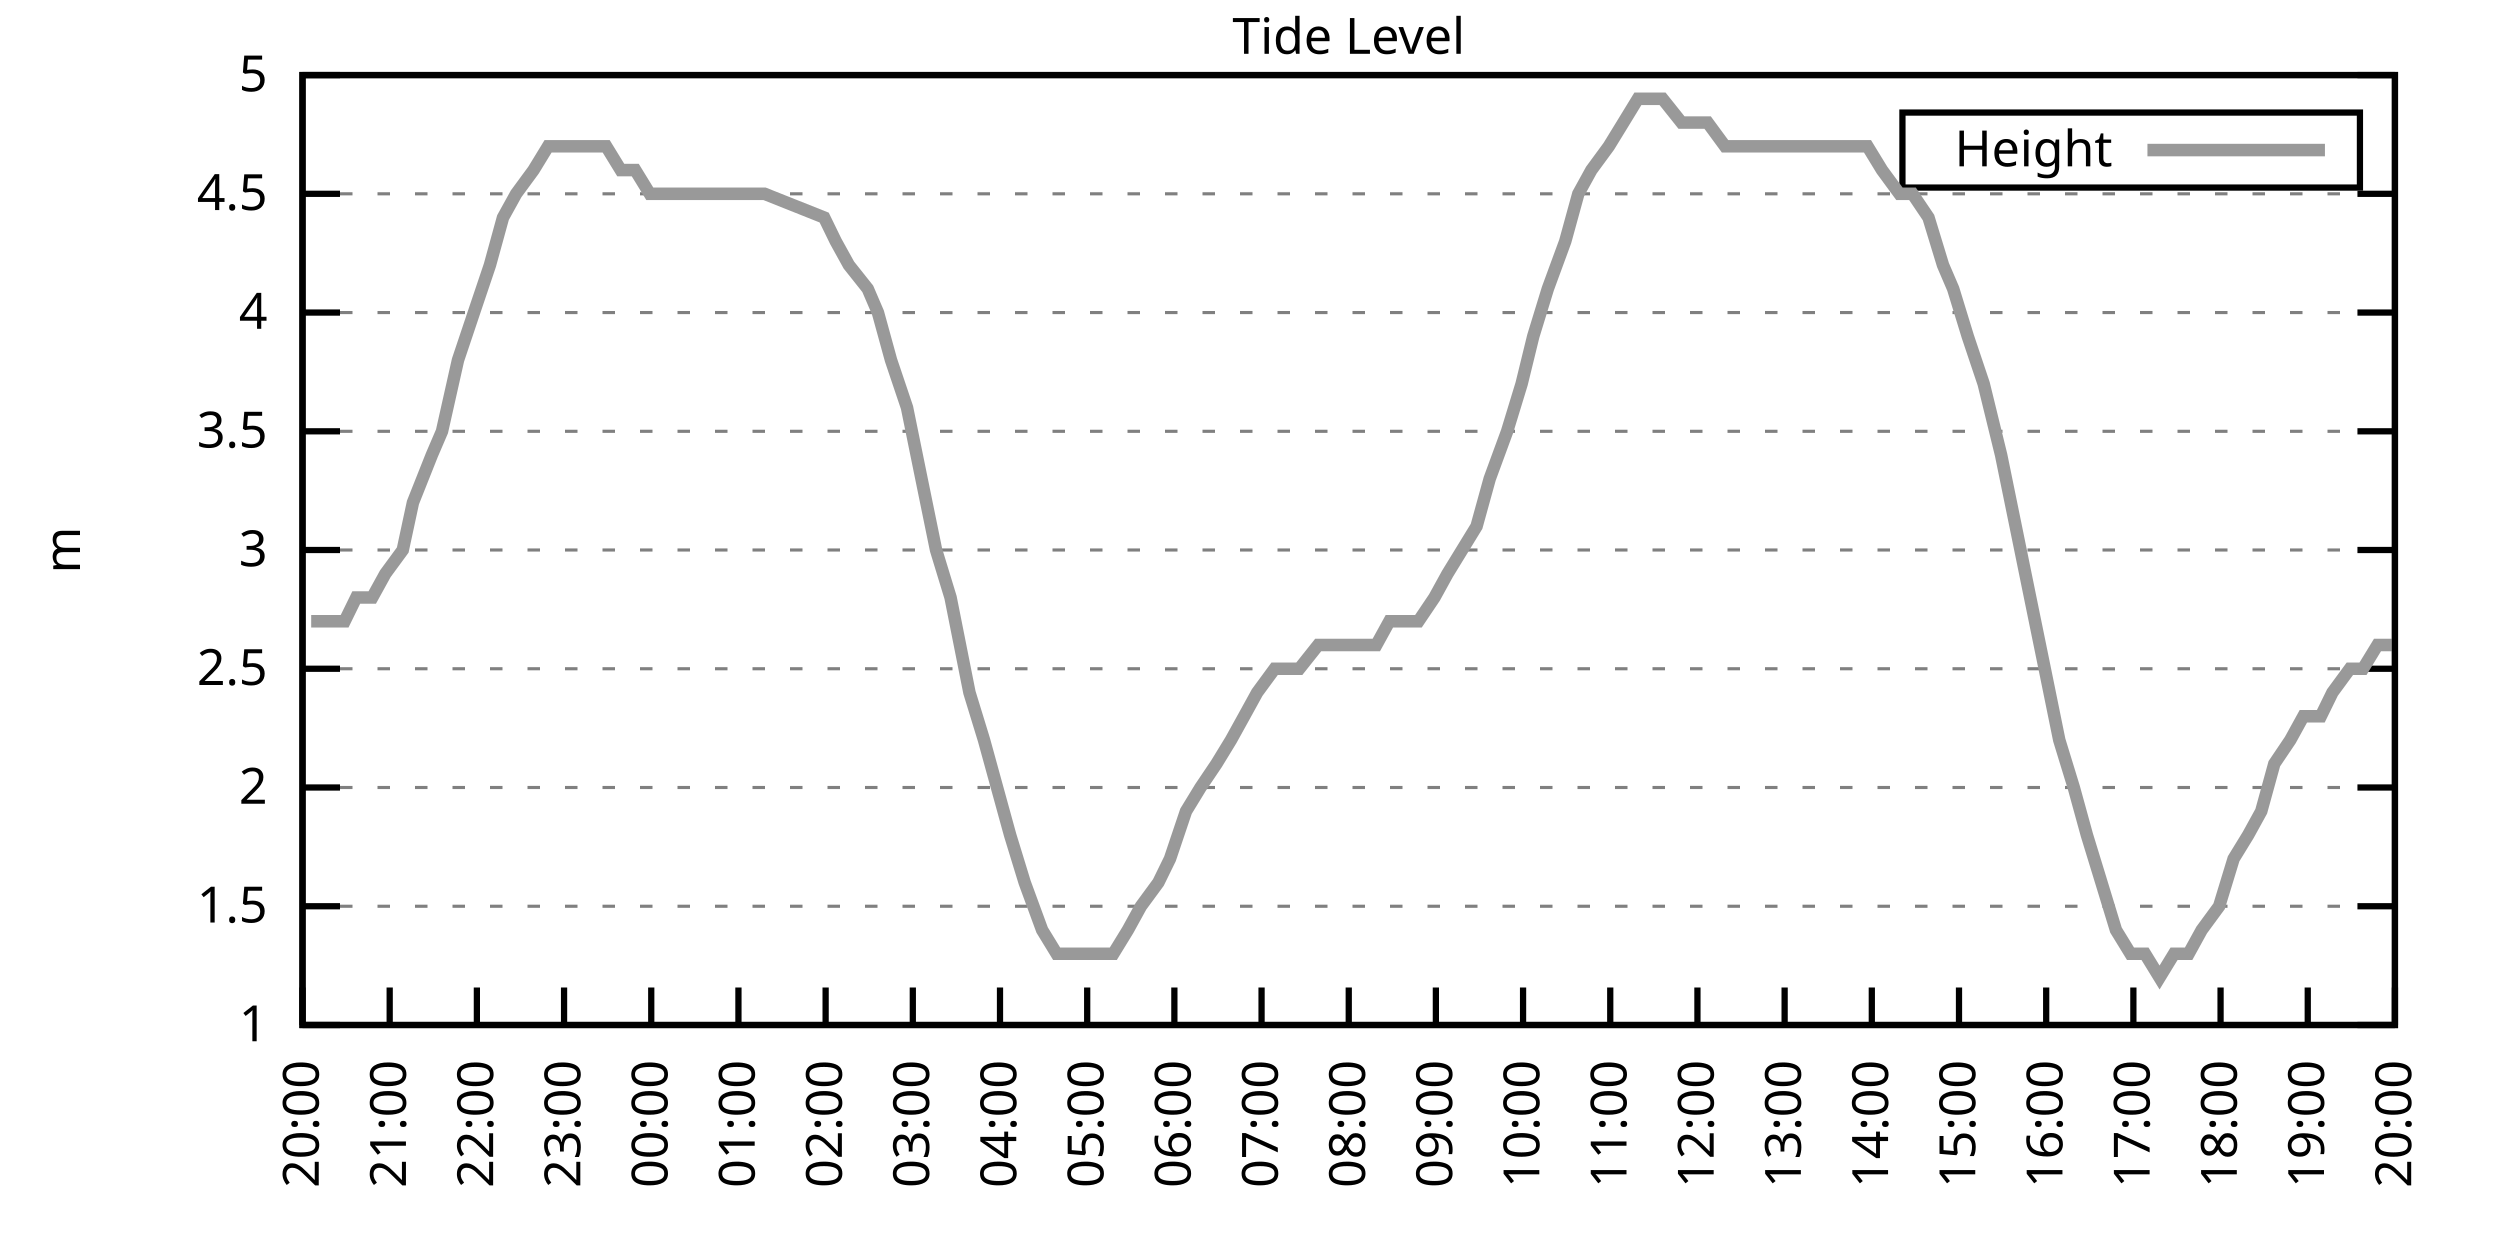
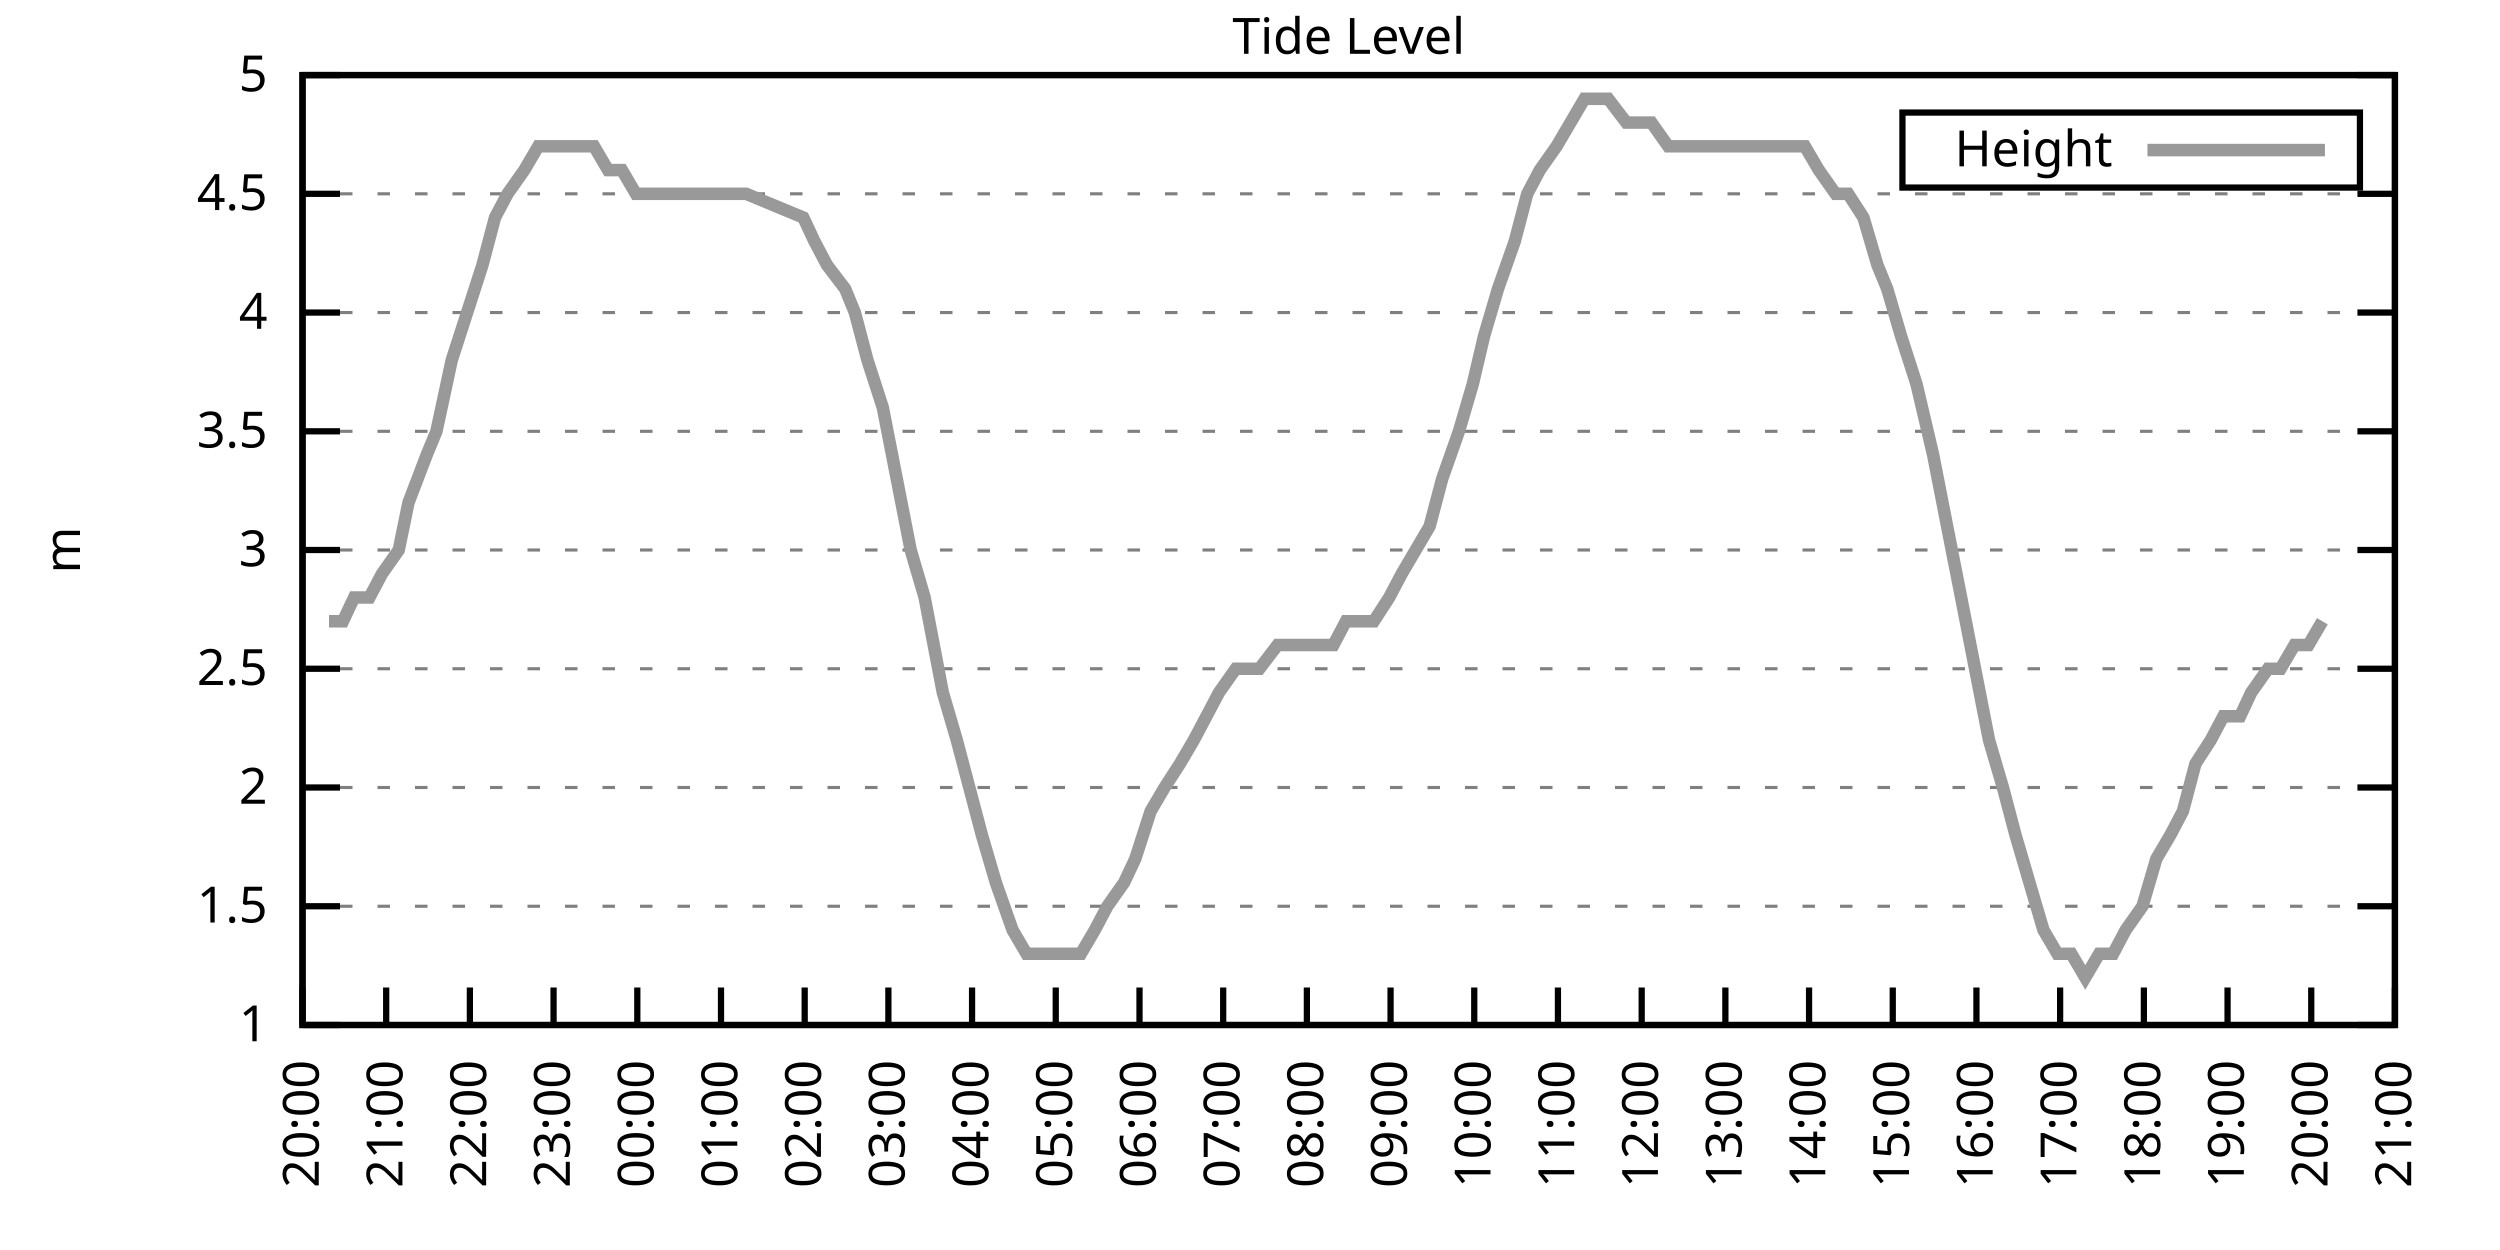
<svg xmlns="http://www.w3.org/2000/svg" xmlns:xlink="http://www.w3.org/1999/xlink" width="400" height="200" viewBox="0 0 400 200">
  <g id="gnuplot_canvas">
    <rect x="0" y="0" width="400" height="200" fill="none" />
    <defs>
      <circle id="gpDot" r="0.5" stroke-width="0.5" stroke="currentColor" />
      <path id="gpPt0" stroke-width="0.333" stroke="currentColor" d="M-1,0 h2 M0,-1 v2" />
      <path id="gpPt1" stroke-width="0.333" stroke="currentColor" d="M-1,-1 L1,1 M1,-1 L-1,1" />
      <path id="gpPt2" stroke-width="0.333" stroke="currentColor" d="M-1,0 L1,0 M0,-1 L0,1 M-1,-1 L1,1 M-1,1 L1,-1" />
      <rect id="gpPt3" stroke-width="0.333" stroke="currentColor" x="-1" y="-1" width="2" height="2" />
      <rect id="gpPt4" stroke-width="0.333" stroke="currentColor" fill="currentColor" x="-1" y="-1" width="2" height="2" />
      <circle id="gpPt5" stroke-width="0.333" stroke="currentColor" cx="0" cy="0" r="1" />
      <use xlink:href="#gpPt5" id="gpPt6" fill="currentColor" stroke="none" />
      <path id="gpPt7" stroke-width="0.333" stroke="currentColor" d="M0,-1.33 L-1.33,0.67 L1.33,0.67 z" />
      <use xlink:href="#gpPt7" id="gpPt8" fill="currentColor" stroke="none" />
      <use xlink:href="#gpPt7" id="gpPt9" stroke="currentColor" transform="rotate(180)" />
      <use xlink:href="#gpPt9" id="gpPt10" fill="currentColor" stroke="none" />
      <use xlink:href="#gpPt3" id="gpPt11" stroke="currentColor" transform="rotate(45)" />
      <use xlink:href="#gpPt11" id="gpPt12" fill="currentColor" stroke="none" />
      <path id="gpPt13" stroke-width="0.333" stroke="currentColor" d="M0,1.330 L1.265,0.411 L0.782,-1.067 L-0.782,-1.076 L-1.265,0.411 z" />
      <use xlink:href="#gpPt13" id="gpPt14" fill="currentColor" stroke="none" />
      <filter id="textbox" filterUnits="objectBoundingBox" x="0" y="0" height="1" width="1">
        <feFlood flood-color="white" flood-opacity="1" result="bgnd" />
        <feComposite in="SourceGraphic" in2="bgnd" operator="atop" />
      </filter>
      <filter id="greybox" filterUnits="objectBoundingBox" x="0" y="0" height="1" width="1">
        <feFlood flood-color="lightgrey" flood-opacity="1" result="grey" />
        <feComposite in="SourceGraphic" in2="grey" operator="atop" />
      </filter>
    </defs>
    <g fill="none" color="white" stroke="currentColor" stroke-width="1.00" stroke-linecap="butt" stroke-linejoin="miter">
</g>
    <g fill="none" color="black" stroke="currentColor" stroke-width="1.00" stroke-linecap="butt" stroke-linejoin="miter">
      <g stroke="none" shape-rendering="crispEdges">
        <polygon fill="rgb(255, 255, 255)" points="48.40,164.00 383.18,164.00 383.18,12.02 48.40,12.02 " />
      </g>
    </g>
    <g fill="none" color="black" stroke="currentColor" stroke-width="1.00" stroke-linecap="butt" stroke-linejoin="miter">
</g>
    <g fill="none" color="black" stroke="black" stroke-width="0.50" stroke-linecap="butt" stroke-linejoin="miter">
</g>
    <g fill="none" color="gray" stroke="currentColor" stroke-width="0.50" stroke-linecap="butt" stroke-linejoin="miter">
      <path stroke="gray" stroke-dasharray="2,4" class="gridline" d="M48.40,164.00 L383.19,164.00  " />
    </g>
    <g fill="none" color="gray" stroke="gray" stroke-width="1.00" stroke-linecap="butt" stroke-linejoin="miter">
</g>
    <g fill="none" color="black" stroke="currentColor" stroke-width="1.00" stroke-linecap="butt" stroke-linejoin="miter">
      <path stroke="black" d="M48.40,164.00 L54.40,164.00 M383.19,164.00 L377.19,164.00  " />
      <g transform="translate(42.80,166.60)" stroke="none" fill="black" font-family="Sans" font-size="8.00" text-anchor="end">
        <text>
          <tspan font-family="Sans"> 1</tspan>
        </text>
      </g>
    </g>
    <g fill="none" color="black" stroke="currentColor" stroke-width="1.00" stroke-linecap="butt" stroke-linejoin="miter">
</g>
    <g fill="none" color="black" stroke="black" stroke-width="0.50" stroke-linecap="butt" stroke-linejoin="miter">
</g>
    <g fill="none" color="gray" stroke="currentColor" stroke-width="0.50" stroke-linecap="butt" stroke-linejoin="miter">
      <path stroke="gray" stroke-dasharray="2,4" class="gridline" d="M48.40,145.00 L383.19,145.00  " />
    </g>
    <g fill="none" color="gray" stroke="gray" stroke-width="1.00" stroke-linecap="butt" stroke-linejoin="miter">
</g>
    <g fill="none" color="black" stroke="currentColor" stroke-width="1.00" stroke-linecap="butt" stroke-linejoin="miter">
      <path stroke="black" d="M48.40,145.00 L54.40,145.00 M383.19,145.00 L377.19,145.00  " />
      <g transform="translate(42.80,147.60)" stroke="none" fill="black" font-family="Sans" font-size="8.00" text-anchor="end">
        <text>
          <tspan font-family="Sans"> 1.5</tspan>
        </text>
      </g>
    </g>
    <g fill="none" color="black" stroke="currentColor" stroke-width="1.00" stroke-linecap="butt" stroke-linejoin="miter">
</g>
    <g fill="none" color="black" stroke="black" stroke-width="0.50" stroke-linecap="butt" stroke-linejoin="miter">
</g>
    <g fill="none" color="gray" stroke="currentColor" stroke-width="0.50" stroke-linecap="butt" stroke-linejoin="miter">
      <path stroke="gray" stroke-dasharray="2,4" class="gridline" d="M48.40,126.00 L383.19,126.00  " />
    </g>
    <g fill="none" color="gray" stroke="gray" stroke-width="1.00" stroke-linecap="butt" stroke-linejoin="miter">
</g>
    <g fill="none" color="black" stroke="currentColor" stroke-width="1.00" stroke-linecap="butt" stroke-linejoin="miter">
      <path stroke="black" d="M48.40,126.00 L54.40,126.00 M383.19,126.00 L377.19,126.00  " />
      <g transform="translate(42.80,128.60)" stroke="none" fill="black" font-family="Sans" font-size="8.00" text-anchor="end">
        <text>
          <tspan font-family="Sans"> 2</tspan>
        </text>
      </g>
    </g>
    <g fill="none" color="black" stroke="currentColor" stroke-width="1.00" stroke-linecap="butt" stroke-linejoin="miter">
</g>
    <g fill="none" color="black" stroke="black" stroke-width="0.50" stroke-linecap="butt" stroke-linejoin="miter">
</g>
    <g fill="none" color="gray" stroke="currentColor" stroke-width="0.50" stroke-linecap="butt" stroke-linejoin="miter">
      <path stroke="gray" stroke-dasharray="2,4" class="gridline" d="M48.40,107.00 L383.19,107.00  " />
    </g>
    <g fill="none" color="gray" stroke="gray" stroke-width="1.00" stroke-linecap="butt" stroke-linejoin="miter">
</g>
    <g fill="none" color="black" stroke="currentColor" stroke-width="1.00" stroke-linecap="butt" stroke-linejoin="miter">
      <path stroke="black" d="M48.40,107.00 L54.40,107.00 M383.19,107.00 L377.19,107.00  " />
      <g transform="translate(42.80,109.60)" stroke="none" fill="black" font-family="Sans" font-size="8.00" text-anchor="end">
        <text>
          <tspan font-family="Sans"> 2.5</tspan>
        </text>
      </g>
    </g>
    <g fill="none" color="black" stroke="currentColor" stroke-width="1.00" stroke-linecap="butt" stroke-linejoin="miter">
</g>
    <g fill="none" color="black" stroke="black" stroke-width="0.50" stroke-linecap="butt" stroke-linejoin="miter">
</g>
    <g fill="none" color="gray" stroke="currentColor" stroke-width="0.50" stroke-linecap="butt" stroke-linejoin="miter">
      <path stroke="gray" stroke-dasharray="2,4" class="gridline" d="M48.40,88.00 L383.19,88.00  " />
    </g>
    <g fill="none" color="gray" stroke="gray" stroke-width="1.00" stroke-linecap="butt" stroke-linejoin="miter">
</g>
    <g fill="none" color="black" stroke="currentColor" stroke-width="1.00" stroke-linecap="butt" stroke-linejoin="miter">
      <path stroke="black" d="M48.40,88.00 L54.40,88.00 M383.19,88.00 L377.19,88.00  " />
      <g transform="translate(42.80,90.60)" stroke="none" fill="black" font-family="Sans" font-size="8.00" text-anchor="end">
        <text>
          <tspan font-family="Sans"> 3</tspan>
        </text>
      </g>
    </g>
    <g fill="none" color="black" stroke="currentColor" stroke-width="1.00" stroke-linecap="butt" stroke-linejoin="miter">
</g>
    <g fill="none" color="black" stroke="black" stroke-width="0.50" stroke-linecap="butt" stroke-linejoin="miter">
</g>
    <g fill="none" color="gray" stroke="currentColor" stroke-width="0.50" stroke-linecap="butt" stroke-linejoin="miter">
      <path stroke="gray" stroke-dasharray="2,4" class="gridline" d="M48.40,69.01 L383.19,69.01  " />
    </g>
    <g fill="none" color="gray" stroke="gray" stroke-width="1.00" stroke-linecap="butt" stroke-linejoin="miter">
</g>
    <g fill="none" color="black" stroke="currentColor" stroke-width="1.00" stroke-linecap="butt" stroke-linejoin="miter">
      <path stroke="black" d="M48.40,69.01 L54.40,69.01 M383.19,69.01 L377.19,69.01  " />
      <g transform="translate(42.80,71.61)" stroke="none" fill="black" font-family="Sans" font-size="8.00" text-anchor="end">
        <text>
          <tspan font-family="Sans"> 3.5</tspan>
        </text>
      </g>
    </g>
    <g fill="none" color="black" stroke="currentColor" stroke-width="1.00" stroke-linecap="butt" stroke-linejoin="miter">
</g>
    <g fill="none" color="black" stroke="black" stroke-width="0.50" stroke-linecap="butt" stroke-linejoin="miter">
</g>
    <g fill="none" color="gray" stroke="currentColor" stroke-width="0.50" stroke-linecap="butt" stroke-linejoin="miter">
      <path stroke="gray" stroke-dasharray="2,4" class="gridline" d="M48.40,50.01 L383.19,50.01  " />
    </g>
    <g fill="none" color="gray" stroke="gray" stroke-width="1.00" stroke-linecap="butt" stroke-linejoin="miter">
</g>
    <g fill="none" color="black" stroke="currentColor" stroke-width="1.00" stroke-linecap="butt" stroke-linejoin="miter">
      <path stroke="black" d="M48.40,50.01 L54.40,50.01 M383.19,50.01 L377.19,50.01  " />
      <g transform="translate(42.80,52.61)" stroke="none" fill="black" font-family="Sans" font-size="8.00" text-anchor="end">
        <text>
          <tspan font-family="Sans"> 4</tspan>
        </text>
      </g>
    </g>
    <g fill="none" color="black" stroke="currentColor" stroke-width="1.00" stroke-linecap="butt" stroke-linejoin="miter">
</g>
    <g fill="none" color="black" stroke="black" stroke-width="0.50" stroke-linecap="butt" stroke-linejoin="miter">
</g>
    <g fill="none" color="gray" stroke="currentColor" stroke-width="0.50" stroke-linecap="butt" stroke-linejoin="miter">
      <path stroke="gray" stroke-dasharray="2,4" class="gridline" d="M48.40,31.01 L383.19,31.01  " />
    </g>
    <g fill="none" color="gray" stroke="gray" stroke-width="1.00" stroke-linecap="butt" stroke-linejoin="miter">
</g>
    <g fill="none" color="black" stroke="currentColor" stroke-width="1.00" stroke-linecap="butt" stroke-linejoin="miter">
      <path stroke="black" d="M48.40,31.01 L54.40,31.01 M383.19,31.01 L377.19,31.01  " />
      <g transform="translate(42.80,33.61)" stroke="none" fill="black" font-family="Sans" font-size="8.00" text-anchor="end">
        <text>
          <tspan font-family="Sans"> 4.5</tspan>
        </text>
      </g>
    </g>
    <g fill="none" color="black" stroke="currentColor" stroke-width="1.00" stroke-linecap="butt" stroke-linejoin="miter">
</g>
    <g fill="none" color="black" stroke="black" stroke-width="0.50" stroke-linecap="butt" stroke-linejoin="miter">
</g>
    <g fill="none" color="gray" stroke="currentColor" stroke-width="0.50" stroke-linecap="butt" stroke-linejoin="miter">
      <path stroke="gray" stroke-dasharray="2,4" class="gridline" d="M48.40,12.01 L383.19,12.01  " />
    </g>
    <g fill="none" color="gray" stroke="gray" stroke-width="1.00" stroke-linecap="butt" stroke-linejoin="miter">
</g>
    <g fill="none" color="black" stroke="currentColor" stroke-width="1.00" stroke-linecap="butt" stroke-linejoin="miter">
      <path stroke="black" d="M48.40,12.01 L54.40,12.01 M383.19,12.01 L377.19,12.01  " />
      <g transform="translate(42.80,14.61)" stroke="none" fill="black" font-family="Sans" font-size="8.00" text-anchor="end">
        <text>
          <tspan font-family="Sans"> 5</tspan>
        </text>
      </g>
    </g>
    <g fill="none" color="black" stroke="currentColor" stroke-width="1.00" stroke-linecap="butt" stroke-linejoin="miter">
      <path stroke="black" d="M48.40,164.00 L48.40,158.00  " />
      <g transform="translate(51.00,169.60) rotate(270.00)" stroke="none" fill="black" font-family="Sans" font-size="8.00" text-anchor="end">
        <text>
          <tspan font-family="Sans">20:00</tspan>
        </text>
      </g>
    </g>
    <g fill="none" color="black" stroke="currentColor" stroke-width="1.00" stroke-linecap="butt" stroke-linejoin="miter">
-       <path stroke="black" d="M62.35,164.00 L62.35,158.00  " />
-       <g transform="translate(64.95,169.60) rotate(270.00)" stroke="none" fill="black" font-family="Sans" font-size="8.00" text-anchor="end">
+       <path stroke="black" d="M61.79,164.00 L61.79,158.00  " />
+       <g transform="translate(64.39,169.60) rotate(270.00)" stroke="none" fill="black" font-family="Sans" font-size="8.00" text-anchor="end">
        <text>
          <tspan font-family="Sans">21:00</tspan>
        </text>
      </g>
    </g>
    <g fill="none" color="black" stroke="currentColor" stroke-width="1.00" stroke-linecap="butt" stroke-linejoin="miter">
-       <path stroke="black" d="M76.30,164.00 L76.30,158.00  " />
-       <g transform="translate(78.90,169.60) rotate(270.00)" stroke="none" fill="black" font-family="Sans" font-size="8.00" text-anchor="end">
+       <path stroke="black" d="M75.18,164.00 L75.18,158.00  " />
+       <g transform="translate(77.78,169.60) rotate(270.00)" stroke="none" fill="black" font-family="Sans" font-size="8.00" text-anchor="end">
        <text>
          <tspan font-family="Sans">22:00</tspan>
        </text>
      </g>
    </g>
    <g fill="none" color="black" stroke="currentColor" stroke-width="1.00" stroke-linecap="butt" stroke-linejoin="miter">
-       <path stroke="black" d="M90.25,164.00 L90.25,158.00  " />
-       <g transform="translate(92.85,169.60) rotate(270.00)" stroke="none" fill="black" font-family="Sans" font-size="8.00" text-anchor="end">
+       <path stroke="black" d="M88.57,164.00 L88.57,158.00  " />
+       <g transform="translate(91.17,169.60) rotate(270.00)" stroke="none" fill="black" font-family="Sans" font-size="8.00" text-anchor="end">
        <text>
          <tspan font-family="Sans">23:00</tspan>
        </text>
      </g>
    </g>
    <g fill="none" color="black" stroke="currentColor" stroke-width="1.00" stroke-linecap="butt" stroke-linejoin="miter">
-       <path stroke="black" d="M104.20,164.00 L104.20,158.00  " />
-       <g transform="translate(106.80,169.60) rotate(270.00)" stroke="none" fill="black" font-family="Sans" font-size="8.00" text-anchor="end">
+       <path stroke="black" d="M101.97,164.00 L101.97,158.00  " />
+       <g transform="translate(104.57,169.60) rotate(270.00)" stroke="none" fill="black" font-family="Sans" font-size="8.00" text-anchor="end">
        <text>
          <tspan font-family="Sans">00:00</tspan>
        </text>
      </g>
    </g>
    <g fill="none" color="black" stroke="currentColor" stroke-width="1.00" stroke-linecap="butt" stroke-linejoin="miter">
-       <path stroke="black" d="M118.15,164.00 L118.15,158.00  " />
-       <g transform="translate(120.75,169.60) rotate(270.00)" stroke="none" fill="black" font-family="Sans" font-size="8.00" text-anchor="end">
+       <path stroke="black" d="M115.36,164.00 L115.36,158.00  " />
+       <g transform="translate(117.96,169.60) rotate(270.00)" stroke="none" fill="black" font-family="Sans" font-size="8.00" text-anchor="end">
        <text>
          <tspan font-family="Sans">01:00</tspan>
        </text>
      </g>
    </g>
    <g fill="none" color="black" stroke="currentColor" stroke-width="1.00" stroke-linecap="butt" stroke-linejoin="miter">
-       <path stroke="black" d="M132.10,164.00 L132.10,158.00  " />
-       <g transform="translate(134.70,169.60) rotate(270.00)" stroke="none" fill="black" font-family="Sans" font-size="8.00" text-anchor="end">
+       <path stroke="black" d="M128.75,164.00 L128.75,158.00  " />
+       <g transform="translate(131.35,169.60) rotate(270.00)" stroke="none" fill="black" font-family="Sans" font-size="8.00" text-anchor="end">
        <text>
          <tspan font-family="Sans">02:00</tspan>
        </text>
      </g>
    </g>
    <g fill="none" color="black" stroke="currentColor" stroke-width="1.00" stroke-linecap="butt" stroke-linejoin="miter">
-       <path stroke="black" d="M146.05,164.00 L146.05,158.00  " />
-       <g transform="translate(148.65,169.60) rotate(270.00)" stroke="none" fill="black" font-family="Sans" font-size="8.00" text-anchor="end">
+       <path stroke="black" d="M142.14,164.00 L142.14,158.00  " />
+       <g transform="translate(144.74,169.60) rotate(270.00)" stroke="none" fill="black" font-family="Sans" font-size="8.00" text-anchor="end">
        <text>
          <tspan font-family="Sans">03:00</tspan>
        </text>
      </g>
    </g>
    <g fill="none" color="black" stroke="currentColor" stroke-width="1.00" stroke-linecap="butt" stroke-linejoin="miter">
-       <path stroke="black" d="M160.00,164.00 L160.00,158.00  " />
-       <g transform="translate(162.60,169.60) rotate(270.00)" stroke="none" fill="black" font-family="Sans" font-size="8.00" text-anchor="end">
+       <path stroke="black" d="M155.53,164.00 L155.53,158.00  " />
+       <g transform="translate(158.13,169.60) rotate(270.00)" stroke="none" fill="black" font-family="Sans" font-size="8.00" text-anchor="end">
        <text>
          <tspan font-family="Sans">04:00</tspan>
        </text>
      </g>
    </g>
    <g fill="none" color="black" stroke="currentColor" stroke-width="1.00" stroke-linecap="butt" stroke-linejoin="miter">
-       <path stroke="black" d="M173.95,164.00 L173.95,158.00  " />
-       <g transform="translate(176.55,169.60) rotate(270.00)" stroke="none" fill="black" font-family="Sans" font-size="8.00" text-anchor="end">
+       <path stroke="black" d="M168.92,164.00 L168.92,158.00  " />
+       <g transform="translate(171.52,169.60) rotate(270.00)" stroke="none" fill="black" font-family="Sans" font-size="8.00" text-anchor="end">
        <text>
          <tspan font-family="Sans">05:00</tspan>
        </text>
      </g>
    </g>
    <g fill="none" color="black" stroke="currentColor" stroke-width="1.00" stroke-linecap="butt" stroke-linejoin="miter">
-       <path stroke="black" d="M187.90,164.00 L187.90,158.00  " />
-       <g transform="translate(190.50,169.60) rotate(270.00)" stroke="none" fill="black" font-family="Sans" font-size="8.00" text-anchor="end">
+       <path stroke="black" d="M182.32,164.00 L182.32,158.00  " />
+       <g transform="translate(184.92,169.60) rotate(270.00)" stroke="none" fill="black" font-family="Sans" font-size="8.00" text-anchor="end">
        <text>
          <tspan font-family="Sans">06:00</tspan>
        </text>
      </g>
    </g>
    <g fill="none" color="black" stroke="currentColor" stroke-width="1.00" stroke-linecap="butt" stroke-linejoin="miter">
-       <path stroke="black" d="M201.85,164.00 L201.85,158.00  " />
-       <g transform="translate(204.45,169.60) rotate(270.00)" stroke="none" fill="black" font-family="Sans" font-size="8.00" text-anchor="end">
+       <path stroke="black" d="M195.71,164.00 L195.71,158.00  " />
+       <g transform="translate(198.31,169.60) rotate(270.00)" stroke="none" fill="black" font-family="Sans" font-size="8.00" text-anchor="end">
        <text>
          <tspan font-family="Sans">07:00</tspan>
        </text>
      </g>
    </g>
    <g fill="none" color="black" stroke="currentColor" stroke-width="1.00" stroke-linecap="butt" stroke-linejoin="miter">
-       <path stroke="black" d="M215.80,164.00 L215.80,158.00  " />
-       <g transform="translate(218.40,169.60) rotate(270.00)" stroke="none" fill="black" font-family="Sans" font-size="8.00" text-anchor="end">
+       <path stroke="black" d="M209.10,164.00 L209.10,158.00  " />
+       <g transform="translate(211.70,169.60) rotate(270.00)" stroke="none" fill="black" font-family="Sans" font-size="8.00" text-anchor="end">
        <text>
          <tspan font-family="Sans">08:00</tspan>
        </text>
      </g>
    </g>
    <g fill="none" color="black" stroke="currentColor" stroke-width="1.00" stroke-linecap="butt" stroke-linejoin="miter">
-       <path stroke="black" d="M229.74,164.00 L229.74,158.00  " />
-       <g transform="translate(232.34,169.60) rotate(270.00)" stroke="none" fill="black" font-family="Sans" font-size="8.00" text-anchor="end">
+       <path stroke="black" d="M222.49,164.00 L222.49,158.00  " />
+       <g transform="translate(225.09,169.60) rotate(270.00)" stroke="none" fill="black" font-family="Sans" font-size="8.00" text-anchor="end">
        <text>
          <tspan font-family="Sans">09:00</tspan>
        </text>
      </g>
    </g>
    <g fill="none" color="black" stroke="currentColor" stroke-width="1.00" stroke-linecap="butt" stroke-linejoin="miter">
-       <path stroke="black" d="M243.69,164.00 L243.69,158.00  " />
-       <g transform="translate(246.29,169.60) rotate(270.00)" stroke="none" fill="black" font-family="Sans" font-size="8.00" text-anchor="end">
+       <path stroke="black" d="M235.88,164.00 L235.88,158.00  " />
+       <g transform="translate(238.48,169.60) rotate(270.00)" stroke="none" fill="black" font-family="Sans" font-size="8.00" text-anchor="end">
        <text>
          <tspan font-family="Sans">10:00</tspan>
        </text>
      </g>
    </g>
    <g fill="none" color="black" stroke="currentColor" stroke-width="1.00" stroke-linecap="butt" stroke-linejoin="miter">
-       <path stroke="black" d="M257.64,164.00 L257.64,158.00  " />
-       <g transform="translate(260.24,169.60) rotate(270.00)" stroke="none" fill="black" font-family="Sans" font-size="8.00" text-anchor="end">
+       <path stroke="black" d="M249.27,164.00 L249.27,158.00  " />
+       <g transform="translate(251.87,169.60) rotate(270.00)" stroke="none" fill="black" font-family="Sans" font-size="8.00" text-anchor="end">
        <text>
          <tspan font-family="Sans">11:00</tspan>
        </text>
      </g>
    </g>
    <g fill="none" color="black" stroke="currentColor" stroke-width="1.00" stroke-linecap="butt" stroke-linejoin="miter">
-       <path stroke="black" d="M271.59,164.00 L271.59,158.00  " />
-       <g transform="translate(274.19,169.60) rotate(270.00)" stroke="none" fill="black" font-family="Sans" font-size="8.00" text-anchor="end">
+       <path stroke="black" d="M262.67,164.00 L262.67,158.00  " />
+       <g transform="translate(265.27,169.60) rotate(270.00)" stroke="none" fill="black" font-family="Sans" font-size="8.00" text-anchor="end">
        <text>
          <tspan font-family="Sans">12:00</tspan>
        </text>
      </g>
    </g>
    <g fill="none" color="black" stroke="currentColor" stroke-width="1.00" stroke-linecap="butt" stroke-linejoin="miter">
-       <path stroke="black" d="M285.54,164.00 L285.54,158.00  " />
-       <g transform="translate(288.14,169.60) rotate(270.00)" stroke="none" fill="black" font-family="Sans" font-size="8.00" text-anchor="end">
+       <path stroke="black" d="M276.06,164.00 L276.06,158.00  " />
+       <g transform="translate(278.66,169.60) rotate(270.00)" stroke="none" fill="black" font-family="Sans" font-size="8.00" text-anchor="end">
        <text>
          <tspan font-family="Sans">13:00</tspan>
        </text>
      </g>
    </g>
    <g fill="none" color="black" stroke="currentColor" stroke-width="1.00" stroke-linecap="butt" stroke-linejoin="miter">
-       <path stroke="black" d="M299.49,164.00 L299.49,158.00  " />
-       <g transform="translate(302.09,169.60) rotate(270.00)" stroke="none" fill="black" font-family="Sans" font-size="8.00" text-anchor="end">
+       <path stroke="black" d="M289.45,164.00 L289.45,158.00  " />
+       <g transform="translate(292.05,169.60) rotate(270.00)" stroke="none" fill="black" font-family="Sans" font-size="8.00" text-anchor="end">
        <text>
          <tspan font-family="Sans">14:00</tspan>
        </text>
      </g>
    </g>
    <g fill="none" color="black" stroke="currentColor" stroke-width="1.00" stroke-linecap="butt" stroke-linejoin="miter">
-       <path stroke="black" d="M313.44,164.00 L313.44,158.00  " />
-       <g transform="translate(316.04,169.60) rotate(270.00)" stroke="none" fill="black" font-family="Sans" font-size="8.00" text-anchor="end">
+       <path stroke="black" d="M302.84,164.00 L302.84,158.00  " />
+       <g transform="translate(305.44,169.60) rotate(270.00)" stroke="none" fill="black" font-family="Sans" font-size="8.00" text-anchor="end">
        <text>
          <tspan font-family="Sans">15:00</tspan>
        </text>
      </g>
    </g>
    <g fill="none" color="black" stroke="currentColor" stroke-width="1.00" stroke-linecap="butt" stroke-linejoin="miter">
-       <path stroke="black" d="M327.39,164.00 L327.39,158.00  " />
-       <g transform="translate(329.99,169.60) rotate(270.00)" stroke="none" fill="black" font-family="Sans" font-size="8.00" text-anchor="end">
+       <path stroke="black" d="M316.23,164.00 L316.23,158.00  " />
+       <g transform="translate(318.83,169.60) rotate(270.00)" stroke="none" fill="black" font-family="Sans" font-size="8.00" text-anchor="end">
        <text>
          <tspan font-family="Sans">16:00</tspan>
        </text>
      </g>
    </g>
    <g fill="none" color="black" stroke="currentColor" stroke-width="1.00" stroke-linecap="butt" stroke-linejoin="miter">
-       <path stroke="black" d="M341.34,164.00 L341.34,158.00  " />
-       <g transform="translate(343.94,169.60) rotate(270.00)" stroke="none" fill="black" font-family="Sans" font-size="8.00" text-anchor="end">
+       <path stroke="black" d="M329.62,164.00 L329.62,158.00  " />
+       <g transform="translate(332.22,169.60) rotate(270.00)" stroke="none" fill="black" font-family="Sans" font-size="8.00" text-anchor="end">
        <text>
          <tspan font-family="Sans">17:00</tspan>
        </text>
      </g>
    </g>
    <g fill="none" color="black" stroke="currentColor" stroke-width="1.00" stroke-linecap="butt" stroke-linejoin="miter">
-       <path stroke="black" d="M355.29,164.00 L355.29,158.00  " />
-       <g transform="translate(357.89,169.60) rotate(270.00)" stroke="none" fill="black" font-family="Sans" font-size="8.00" text-anchor="end">
+       <path stroke="black" d="M343.02,164.00 L343.02,158.00  " />
+       <g transform="translate(345.62,169.60) rotate(270.00)" stroke="none" fill="black" font-family="Sans" font-size="8.00" text-anchor="end">
        <text>
          <tspan font-family="Sans">18:00</tspan>
        </text>
      </g>
    </g>
    <g fill="none" color="black" stroke="currentColor" stroke-width="1.00" stroke-linecap="butt" stroke-linejoin="miter">
-       <path stroke="black" d="M369.24,164.00 L369.24,158.00  " />
-       <g transform="translate(371.84,169.60) rotate(270.00)" stroke="none" fill="black" font-family="Sans" font-size="8.00" text-anchor="end">
+       <path stroke="black" d="M356.41,164.00 L356.41,158.00  " />
+       <g transform="translate(359.01,169.60) rotate(270.00)" stroke="none" fill="black" font-family="Sans" font-size="8.00" text-anchor="end">
        <text>
          <tspan font-family="Sans">19:00</tspan>
+         </text>
+       </g>
+     </g>
+     <g fill="none" color="black" stroke="currentColor" stroke-width="1.00" stroke-linecap="butt" stroke-linejoin="miter">
+       <path stroke="black" d="M369.80,164.00 L369.80,158.00  " />
+       <g transform="translate(372.40,169.60) rotate(270.00)" stroke="none" fill="black" font-family="Sans" font-size="8.00" text-anchor="end">
+         <text>
+           <tspan font-family="Sans">20:00</tspan>
        </text>
      </g>
    </g>
    <g fill="none" color="black" stroke="currentColor" stroke-width="1.00" stroke-linecap="butt" stroke-linejoin="miter">
      <path stroke="black" d="M383.19,164.00 L383.19,158.00  " />
      <g transform="translate(385.79,169.60) rotate(270.00)" stroke="none" fill="black" font-family="Sans" font-size="8.00" text-anchor="end">
        <text>
-           <tspan font-family="Sans">20:00</tspan>
+           <tspan font-family="Sans">21:00</tspan>
        </text>
      </g>
    </g>
    <g fill="none" color="black" stroke="currentColor" stroke-width="1.00" stroke-linecap="butt" stroke-linejoin="miter">
</g>
    <g fill="none" color="black" stroke="currentColor" stroke-width="1.00" stroke-linecap="butt" stroke-linejoin="miter">
      <path stroke="black" d="M48.40,12.01 L48.40,164.00 L383.19,164.00 L383.19,12.01 L48.40,12.01 Z  " />
    </g>
    <g fill="none" color="black" stroke="currentColor" stroke-width="1.00" stroke-linecap="butt" stroke-linejoin="miter">
</g>
    <g fill="none" color="black" stroke="currentColor" stroke-width="1.00" stroke-linecap="butt" stroke-linejoin="miter">
      <path stroke="black" d="M304.39,30.01 L304.39,18.01 L377.59,18.01 L377.59,30.01 L304.39,30.01 Z  " />
    </g>
    <g id="Tide_level_plot_1">
      <g fill="none" color="white" stroke="black" stroke-width="2.00" stroke-linecap="butt" stroke-linejoin="miter">
</g>
      <g fill="none" color="black" stroke="currentColor" stroke-width="2.00" stroke-linecap="butt" stroke-linejoin="miter">
        <g transform="translate(337.99,26.61)" stroke="none" fill="black" font-family="Sans" font-size="8.00" text-anchor="end">
          <text>
            <tspan font-family="Sans">Height</tspan>
          </text>
        </g>
      </g>
      <g fill="none" color="black" stroke="currentColor" stroke-width="2.00" stroke-linecap="butt" stroke-linejoin="miter">
-         <path stroke="rgb(153, 153, 153)" d="M343.59,24.01 L371.99,24.01 M49.79,99.40 L52.82,99.40 L55.14,99.40 L57.00,95.60 L59.56,95.60 L61.65,91.80   L64.44,88.00 L66.07,80.41 L69.09,72.81 L70.72,69.01 L73.28,57.61 L75.83,50.01 L78.39,42.41 L80.48,34.81   L82.58,31.01 L85.37,27.21 L87.69,23.41 L89.78,23.41 L92.11,23.41 L94.67,23.41 L96.99,23.41 L99.32,27.21   L101.64,27.21 L103.97,31.01 L106.06,31.01 L108.62,31.01 L110.71,31.01 L113.03,31.01 L115.36,31.01 L117.45,31.01   L120.01,31.01 L122.33,31.01 L131.87,34.81 L133.72,38.61 L135.82,42.41 L138.84,46.21 L140.47,50.01 L142.56,57.61   L145.12,65.21 L147.44,76.61 L149.77,88.00 L152.09,95.60 L155.11,110.80 L157.44,118.40 L159.53,126.00 L161.62,133.60   L163.95,141.20 L166.74,148.80 L169.06,152.60 L170.92,152.60 L173.25,152.60 L176.04,152.60 L178.13,152.60 L180.46,148.80   L182.55,145.00 L185.34,141.20 L187.20,137.40 L189.76,129.80 L192.08,126.00 L194.64,122.20 L196.96,118.40 L199.06,114.60   L201.15,110.80 L203.94,107.00 L206.26,107.00 L207.89,107.00 L210.91,103.20 L213.24,103.20 L215.56,103.20 L217.65,103.20   L220.21,103.20 L222.30,99.40 L224.86,99.40 L226.95,99.40 L229.51,95.60 L231.60,91.80 L233.93,88.00 L236.25,84.21   L238.35,76.61 L241.14,69.01 L243.46,61.41 L245.32,53.81 L247.65,46.21 L250.44,38.61 L252.53,31.01 L254.62,27.21   L257.41,23.41 L259.74,19.61 L262.06,15.81 L264.39,15.81 L266.01,15.81 L269.04,19.61 L271.13,19.61 L273.22,19.61   L276.01,23.41 L277.87,23.41 L280.66,23.41 L282.99,23.41 L285.31,23.41 L287.64,23.41 L289.96,23.41 L292.05,23.41   L294.38,23.41 L296.47,23.41 L298.80,23.41 L301.12,27.21 L303.91,31.01 L306.00,31.01 L308.56,34.81 L310.88,42.41   L312.51,46.21 L314.84,53.81 L317.39,61.41 L320.18,72.81 L322.51,84.21 L324.83,95.60 L327.16,107.00 L329.48,118.40   L331.81,126.00 L333.90,133.60 L336.23,141.20 L338.55,148.80 L340.88,152.60 L343.20,152.60 L345.53,156.40 L347.85,152.60   L350.18,152.60 L352.27,148.80 L355.06,145.00 L357.38,137.40 L359.71,133.60 L361.80,129.80 L363.89,122.20 L366.45,118.40   L368.54,114.60 L371.33,114.60 L373.19,110.80 L375.98,107.00 L378.08,107.00 L380.40,103.20 L382.73,103.20  " />
+         <path stroke="rgb(153, 153, 153)" d="M343.59,24.01 L371.99,24.01 M52.64,99.40 L54.87,99.40 L56.66,95.60 L59.11,95.60 L61.12,91.80 L63.80,88.00   L65.36,80.41 L68.26,72.81 L69.83,69.01 L72.28,57.61 L74.74,50.01 L77.19,42.41 L79.20,34.81 L81.21,31.01   L83.89,27.21 L86.12,23.41 L88.13,23.41 L90.36,23.41 L92.82,23.41 L95.05,23.41 L97.28,27.21 L99.51,27.21   L101.74,31.01 L103.75,31.01 L106.21,31.01 L108.22,31.01 L110.45,31.01 L112.68,31.01 L114.69,31.01 L117.14,31.01   L119.38,31.01 L128.53,34.81 L130.31,38.61 L132.32,42.41 L135.22,46.21 L136.78,50.01 L138.79,57.61 L141.25,65.21   L143.48,76.61 L145.71,88.00 L147.94,95.60 L150.85,110.80 L153.08,118.40 L155.09,126.00 L157.10,133.60 L159.33,141.20   L162.01,148.80 L164.24,152.60 L166.02,152.60 L168.25,152.60 L170.93,152.60 L172.94,152.60 L175.17,148.80 L177.18,145.00   L179.86,141.20 L181.65,137.40 L184.10,129.80 L186.33,126.00 L188.79,122.20 L191.02,118.40 L193.03,114.60 L195.04,110.80   L197.72,107.00 L199.95,107.00 L201.51,107.00 L204.41,103.20 L206.64,103.20 L208.88,103.20 L210.88,103.20 L213.34,103.20   L215.35,99.40 L217.80,99.40 L219.81,99.40 L222.27,95.60 L224.28,91.80 L226.51,88.00 L228.74,84.21 L230.75,76.61   L233.43,69.01 L235.66,61.41 L237.44,53.81 L239.68,46.21 L242.36,38.61 L244.36,31.01 L246.37,27.21 L249.05,23.41   L251.28,19.61 L253.51,15.81 L255.75,15.81 L257.31,15.81 L260.21,19.61 L262.22,19.61 L264.23,19.61 L266.91,23.41   L268.69,23.41 L271.37,23.41 L273.60,23.41 L275.83,23.41 L278.07,23.41 L280.30,23.41 L282.31,23.41 L284.54,23.41   L286.55,23.41 L288.78,23.41 L291.01,27.21 L293.69,31.01 L295.70,31.01 L298.15,34.81 L300.39,42.41 L301.95,46.21   L304.18,53.81 L306.63,61.41 L309.31,72.81 L311.54,84.21 L313.78,95.60 L316.01,107.00 L318.24,118.40 L320.47,126.00   L322.48,133.60 L324.71,141.20 L326.95,148.80 L329.18,152.60 L331.41,152.60 L333.64,156.40 L335.87,152.60 L338.10,152.60   L340.11,148.80 L342.79,145.00 L345.02,137.40 L347.26,133.60 L349.26,129.80 L351.27,122.20 L353.73,118.40 L355.74,114.60   L358.42,114.60 L360.20,110.80 L362.88,107.00 L364.89,107.00 L367.12,103.20 L369.35,103.20 L371.58,99.40  " />
      </g>
    </g>
    <g fill="none" color="black" stroke="currentColor" stroke-width="2.00" stroke-linecap="butt" stroke-linejoin="miter">
</g>
    <g fill="none" color="black" stroke="black" stroke-width="1.00" stroke-linecap="butt" stroke-linejoin="miter">
</g>
    <g fill="none" color="black" stroke="currentColor" stroke-width="1.00" stroke-linecap="butt" stroke-linejoin="miter">
      <path stroke="black" d="M48.40,12.01 L48.40,164.00 L383.19,164.00 L383.19,12.01 L48.40,12.01 Z  " />
      <g transform="translate(12.80,88.01) rotate(270.00)" stroke="none" fill="black" font-family="Sans" font-size="8.00" text-anchor="middle">
        <text>
          <tspan font-family="Sans">m</tspan>
        </text>
      </g>
    </g>
    <g fill="none" color="black" stroke="currentColor" stroke-width="1.00" stroke-linecap="butt" stroke-linejoin="miter">
</g>
    <g fill="none" color="black" stroke="currentColor" stroke-width="1.00" stroke-linecap="butt" stroke-linejoin="miter">
      <g transform="translate(215.79,8.61)" stroke="none" fill="black" font-family="Sans" font-size="8.00" text-anchor="middle">
        <text>
          <tspan font-family="Sans">Tide Level</tspan>
        </text>
      </g>
    </g>
    <g fill="none" color="black" stroke="currentColor" stroke-width="1.00" stroke-linecap="butt" stroke-linejoin="miter">
</g>
  </g>
</svg>
